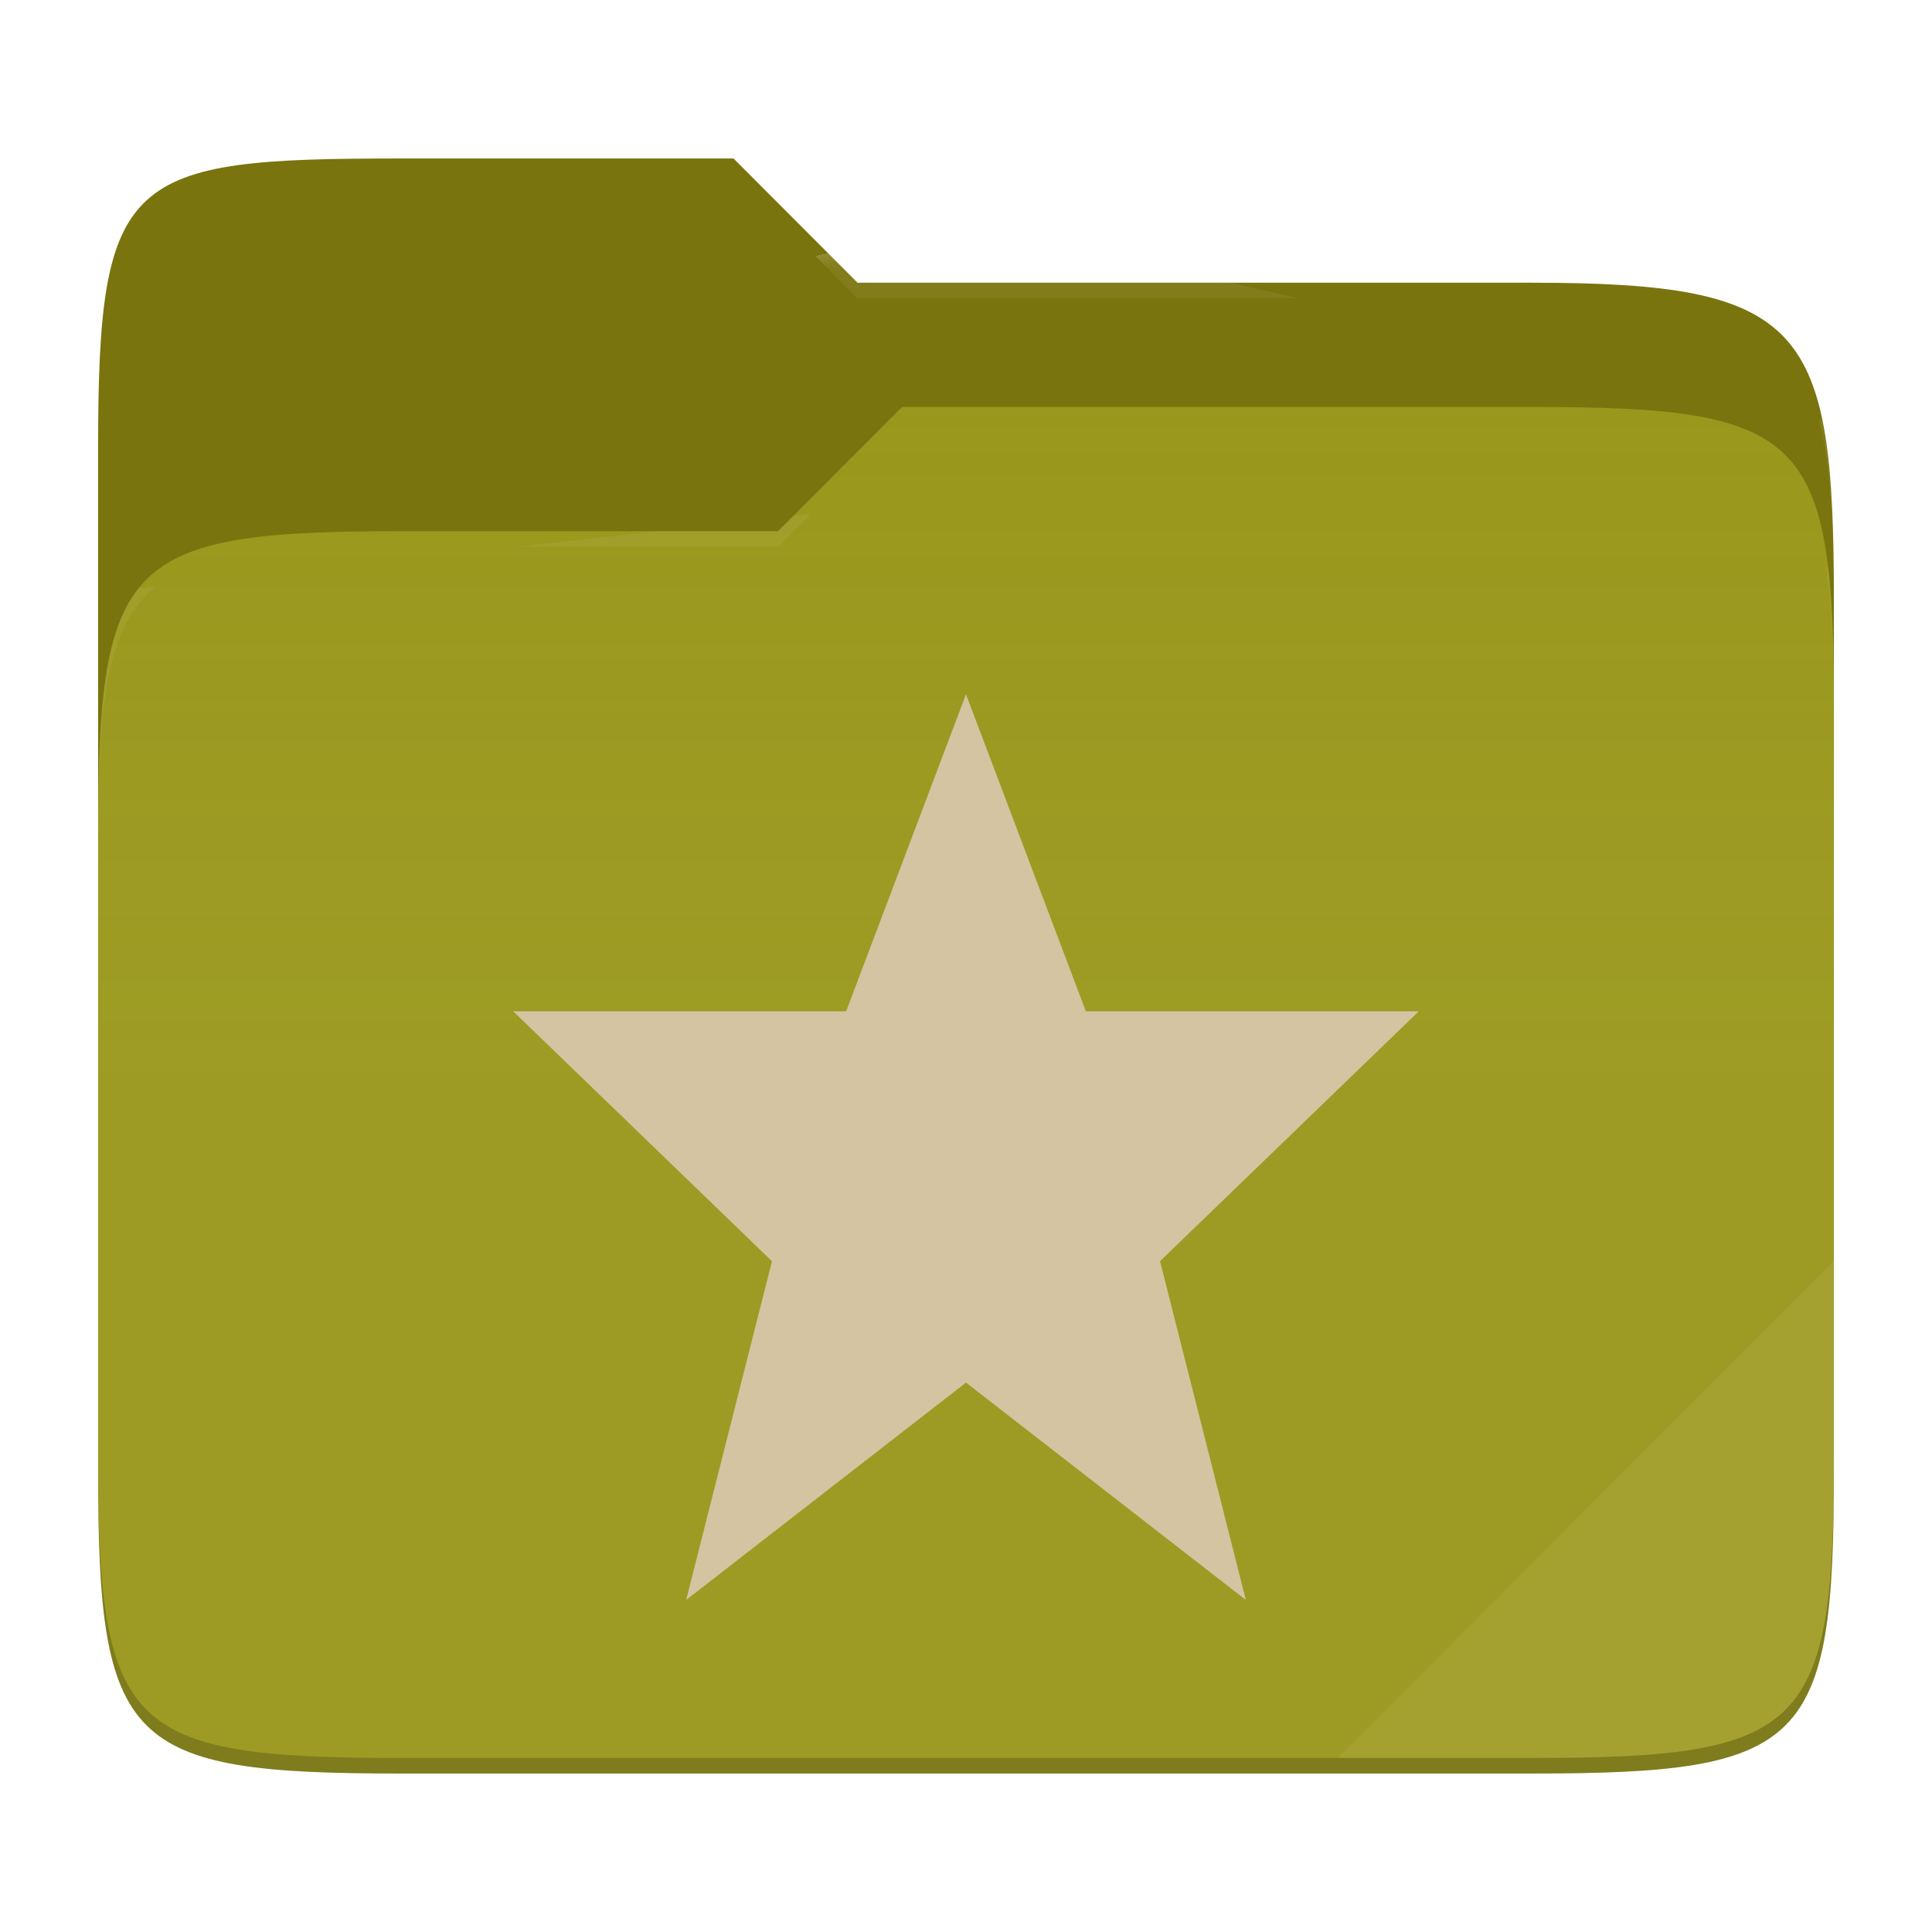
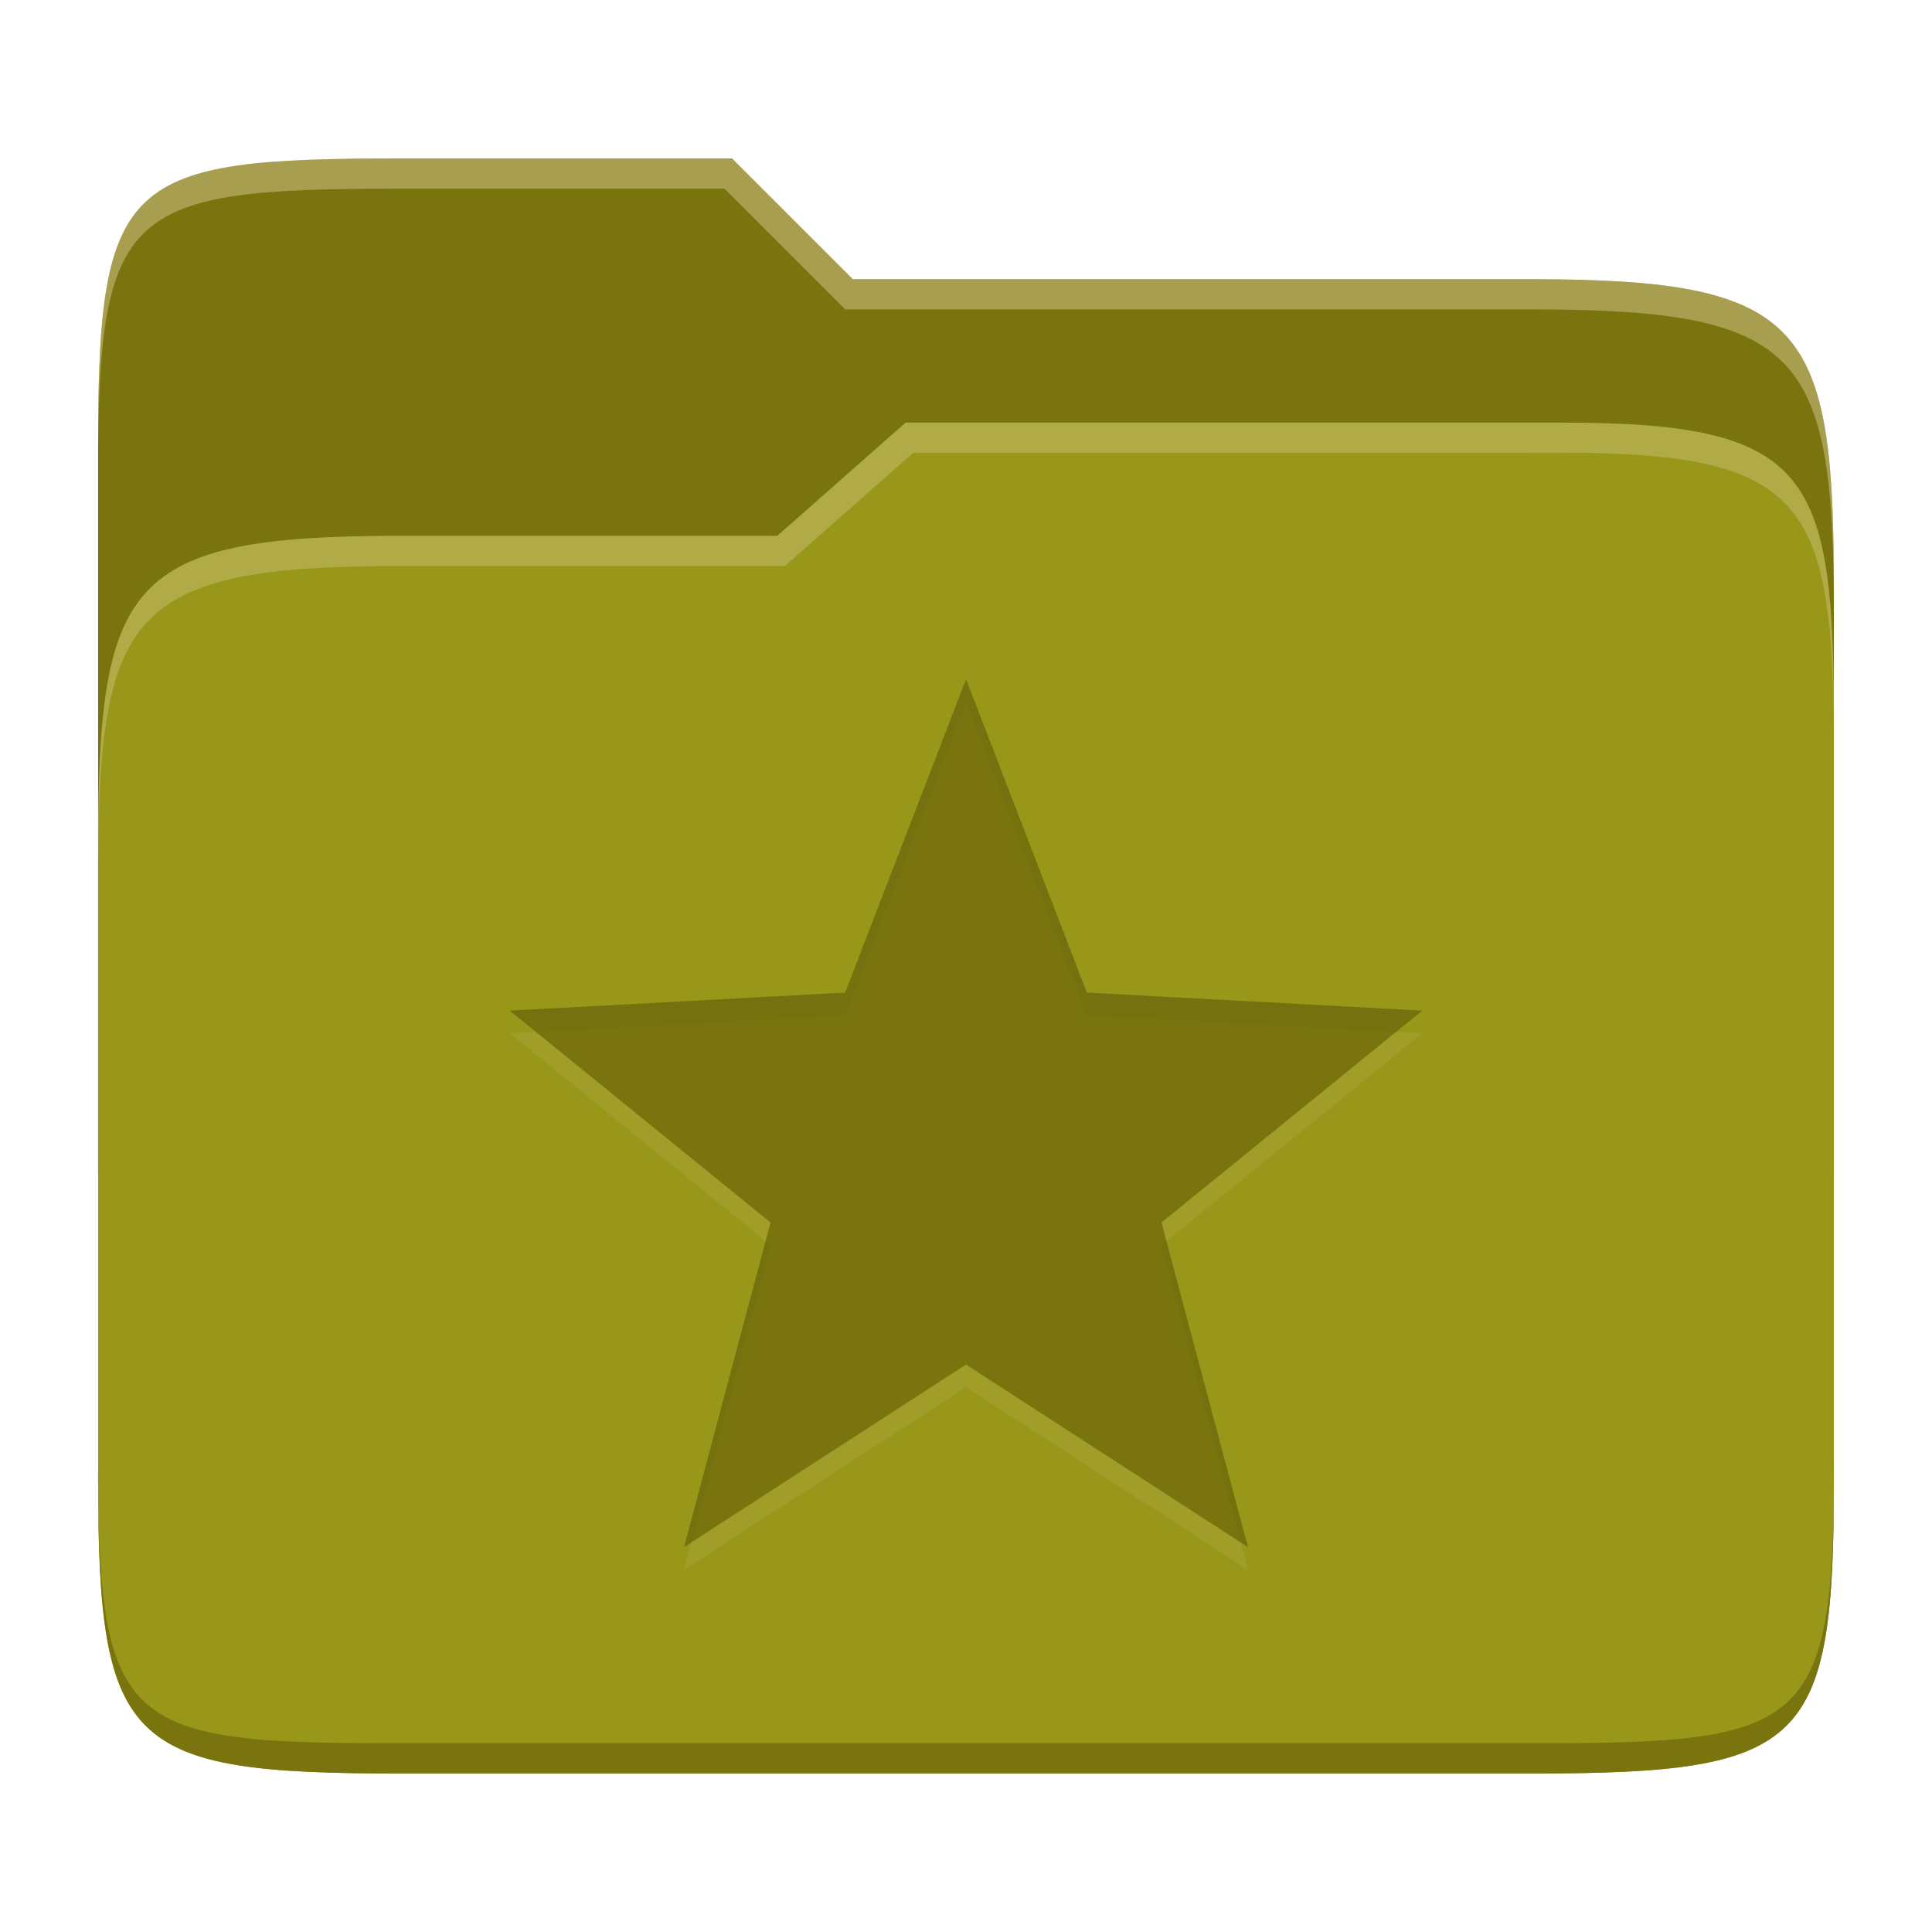
- <svg xmlns="http://www.w3.org/2000/svg" style="isolation:isolate" width="256" height="256">
-   <path fill="#79740e" d="M53.039 21C16.724 21 13 23.055 13 59.371v52.167h230V79.563c0-36.316-3.724-42.102-40.039-42.102h-89.336L97.198 21H53.039z" />
-   <path fill="#98971a" d="M53.039 70.384C16.722 70.384 13 74.114 13 110.429v84.524C13 231.269 16.722 235 53.039 235h149.922c36.317 0 40.039-3.731 40.039-40.047V93.969c0-36.316-3.722-40.047-40.039-40.047H119.53l-16.438 16.462H53.039z" />
-   <linearGradient id="a" x2="0" y1=".5" y2="-.5" gradientTransform="matrix(230 0 0 181.078 13 53.922)" gradientUnits="userSpaceOnUse">
-     <stop offset="0%" stop-color="#ebdbb2" stop-opacity=".07" />
-     <stop offset="67.282%" stop-color="#ebdbb2" stop-opacity="0" />
-   </linearGradient>
-   <path fill="url(#a)" d="M53.039 70.384C16.722 70.384 13 74.114 13 110.429v84.524C13 231.269 16.722 235 53.039 235h149.922c36.317 0 40.039-3.731 40.039-40.047V93.969c0-36.316-3.722-40.047-40.039-40.047H119.53l-16.438 16.462H53.039z" />
-   <g opacity=".4">
-     <radialGradient id="b" cx=".5" cy=".5" r=".272" fx=".5" fy=".136" gradientTransform="matrix(230 0 0 60.62 13 21)" gradientUnits="userSpaceOnUse">
-       <stop offset="0%" stop-color="#ebdbb2" />
-       <stop offset="100%" stop-color="#ebdbb2" stop-opacity=".204" />
-     </radialGradient>
-     <path fill="url(#b)" d="M53.039 21C16.724 21 13 23.055 13 59.371v2.059c0-36.316 3.724-38.373 40.039-38.373h44.159l16.427 16.461h89.336c36.315 0 40.039 5.786 40.039 42.102v-2.057c0-36.316-3.724-42.102-40.039-42.102h-89.336L97.198 21H53.039z" />
-   </g>
-   <g opacity=".4">
-     <radialGradient id="c" cx=".5" cy=".5" r=".272" fx=".482" fy=".211" gradientTransform="matrix(230 0 0 58.565 13 53.922)" gradientUnits="userSpaceOnUse">
-       <stop offset="0%" stop-color="#ebdbb2" />
-       <stop offset="100%" stop-color="#ebdbb2" stop-opacity=".204" />
-     </radialGradient>
-     <path fill="url(#c)" d="M119.53 53.922l-16.438 16.462H53.039C16.724 70.384 13 74.112 13 110.427v2.06c0-36.316 3.724-40.046 40.039-40.046h50.053l16.438-16.46h83.431c36.315 0 40.039 3.727 40.039 40.043v-2.057c0-36.316-3.724-40.045-40.039-40.045H119.53z" />
-   </g>
-   <path fill="#ebdbb2" opacity=".1" d="M243 167.096l-65.715 65.845h25.676c36.315 0 40.039-3.727 40.039-40.043v-25.802z" />
-   <path opacity=".2" d="M13 192.898v2.057C13 231.271 16.724 235 53.039 235h149.922c36.315 0 40.039-3.729 40.039-40.045v-2.057c0 36.316-3.724 40.043-40.039 40.043H53.039c-36.315 0-40.039-3.727-40.039-40.043z" />
-   <g fill="#d5c4a1">
-     <path d="M128 92l-15.882 42H68l34.29 33.12L90.92 212 128 183.2l37.08 28.8-11.37-44.886L188 134h-44.118L128 92z" />
-   </g>
+ <svg xmlns="http://www.w3.org/2000/svg" width="256" height="256" version="1.1">
+   <path d="m53.047 21c-36.322 0-40.047 2.481-40.047 37.772v96.653h230v-77.055c0-35.291-3.678-41.37-40-41.37h-90l-16-16z" fill="#79740e" />
+   <path d="m53 71c-36.338 0-39.996 6.144-39.996 41.397v83.653c0 35.313 3.686 38.951 40.002 38.951h149.99c36.316 0 40-3.639 40-38.951v-99.621c0-33.574-2.687-40.428-36-40.428h-87l-17 15z" fill="#98971a" />
+   <path d="m243 193.99c0 35.291-3.653 37.006-39.974 37.006h-150.02c-36.319 0-40.005-1.715-40.005-37v2c0 35.641 4 39 40.005 39h150.02c36.399 0 39.974-3.727 39.974-38.998z" fill="#79740e" />
+   <path d="m120 56-17 15h-50c-36.156 0-39.996 5.917-39.996 41.433v4.141c0-35.295 3.684-41.574 39.996-41.574h51l17-15 86.001-0.011c33.136-0.004 35.999 7.05 35.999 40.591v-4.141c0-33.541-2.649-40.44-36-40.44z" fill="#ebdbb2" opacity=".3" />
+   <path d="m97 21-43.953 1e-6c-36.322 0-40.052 2.451-40.052 37.744v3.91c0-35.291 3.682-37.655 40.005-37.655h43l16 16h91c36.322 0 40 5.989 40 41.281v-3.907c0-35.291-3.678-41.373-40-41.373h-90z" fill="#ebdbb2" opacity=".4" />
+   <path d="m128.01 93-16.018 41.523-44.447 2.391 34.557 28.076-11.459 43.01 37.358-24.191 37.358 24.191-11.459-43.01 34.557-28.076-44.447-2.391z" fill="#ebdbb2" opacity=".1" />
+   <path d="m128.01 90-16.018 41.523-44.447 2.391 34.557 28.076-11.459 43.01 37.358-24.191 37.358 24.191-11.459-43.01 34.557-28.076-44.447-2.391z" fill="#79740e" />
+   <path d="m128.01 90-16.018 41.523-44.447 2.391 3.463 2.814 40.984-2.205 16.018-41.523 16 41.523 40.984 2.205 3.463-2.814-44.447-2.391zm-26.564 74.457-10.803 40.543 0.967-0.625 10.492-39.385zm53.111 0-0.656 0.533 10.492 39.385 0.967 0.625z" fill="#282828" opacity=".05" />
</svg>
